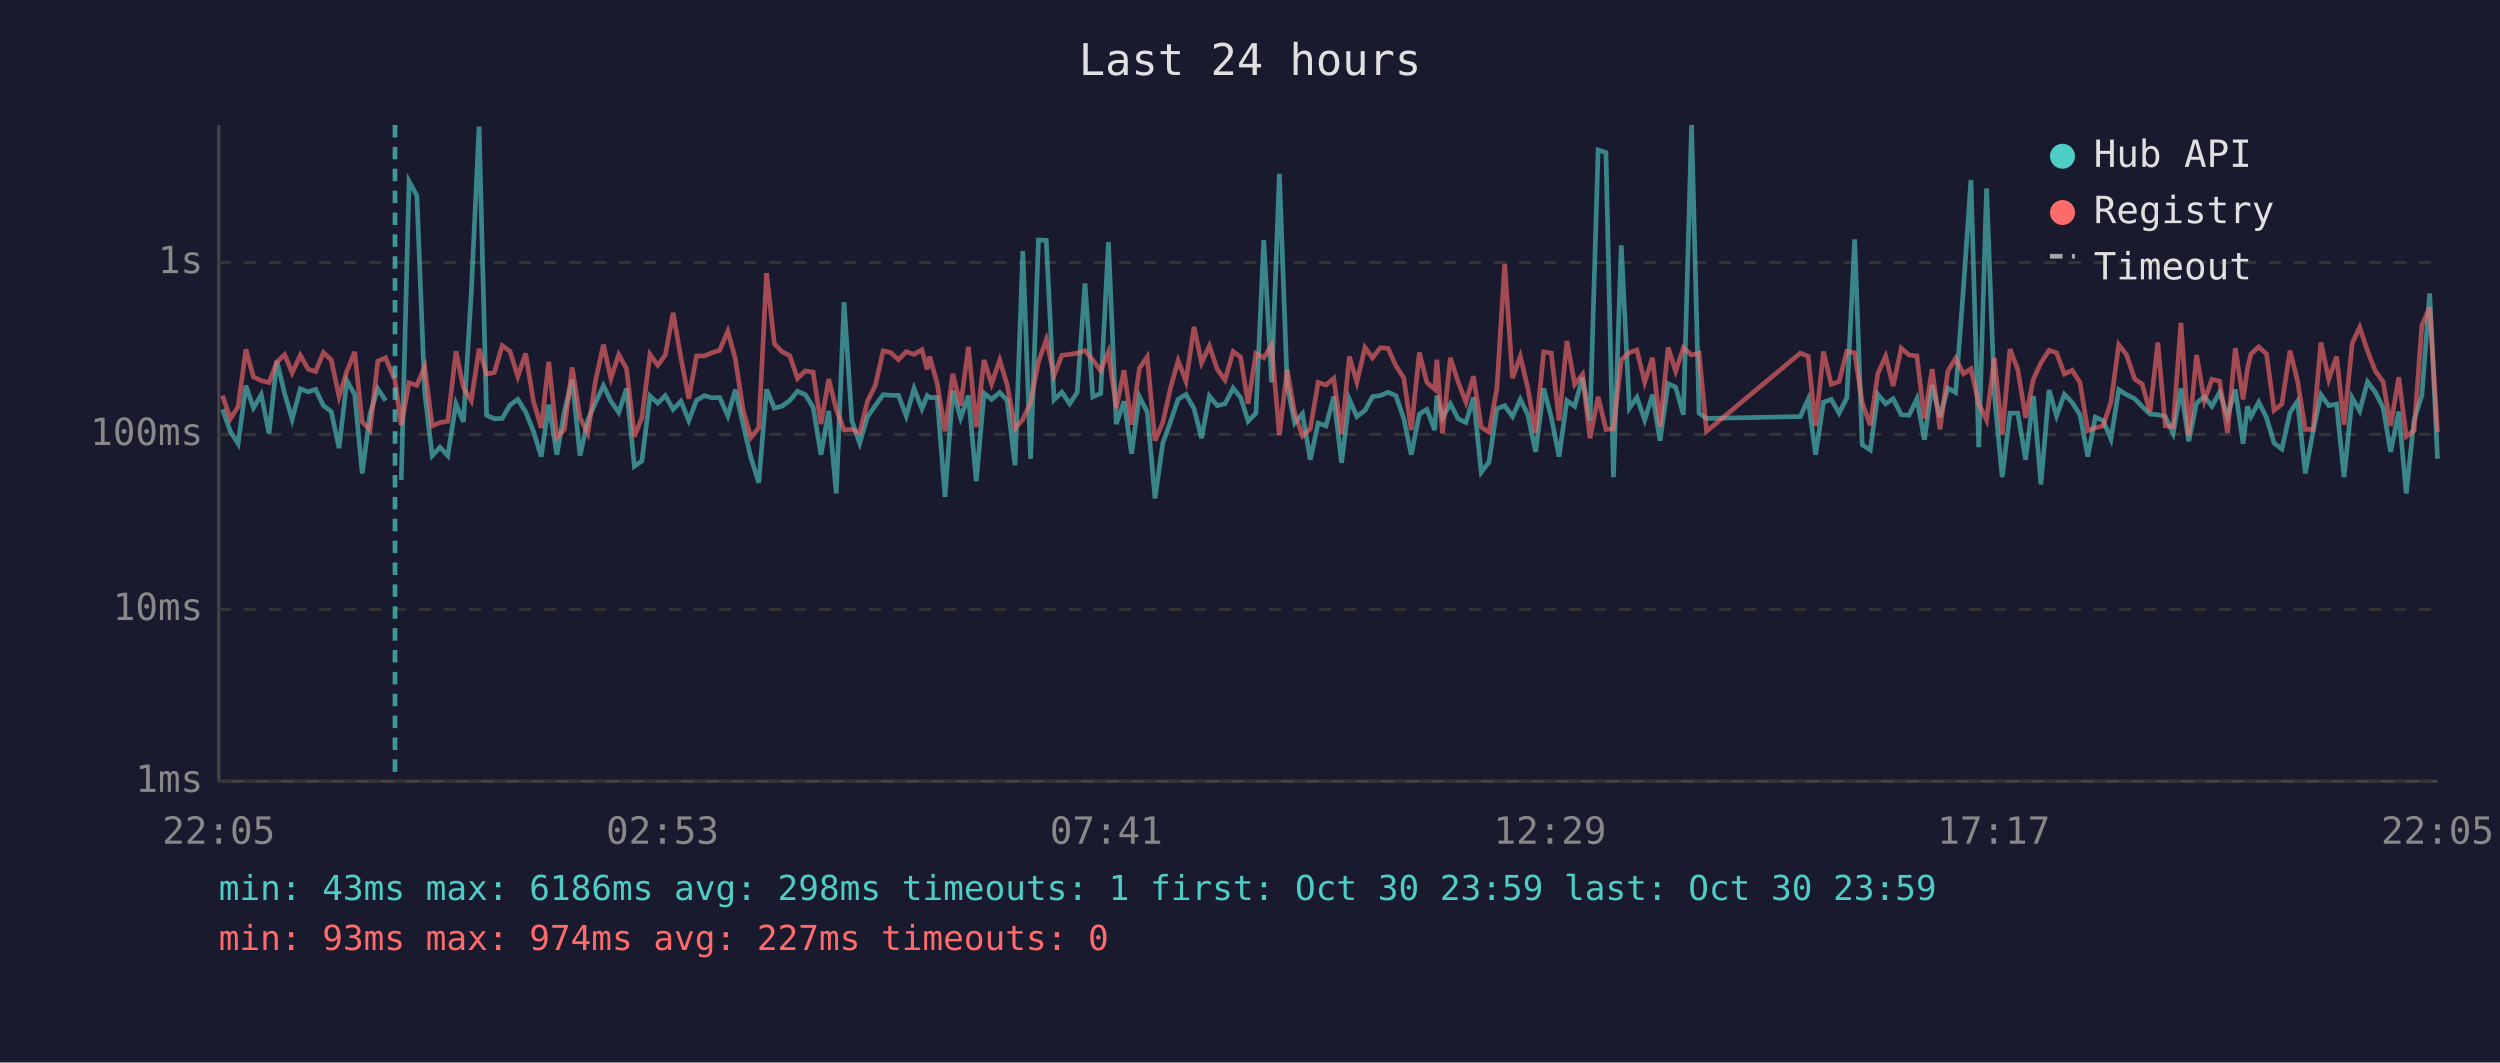
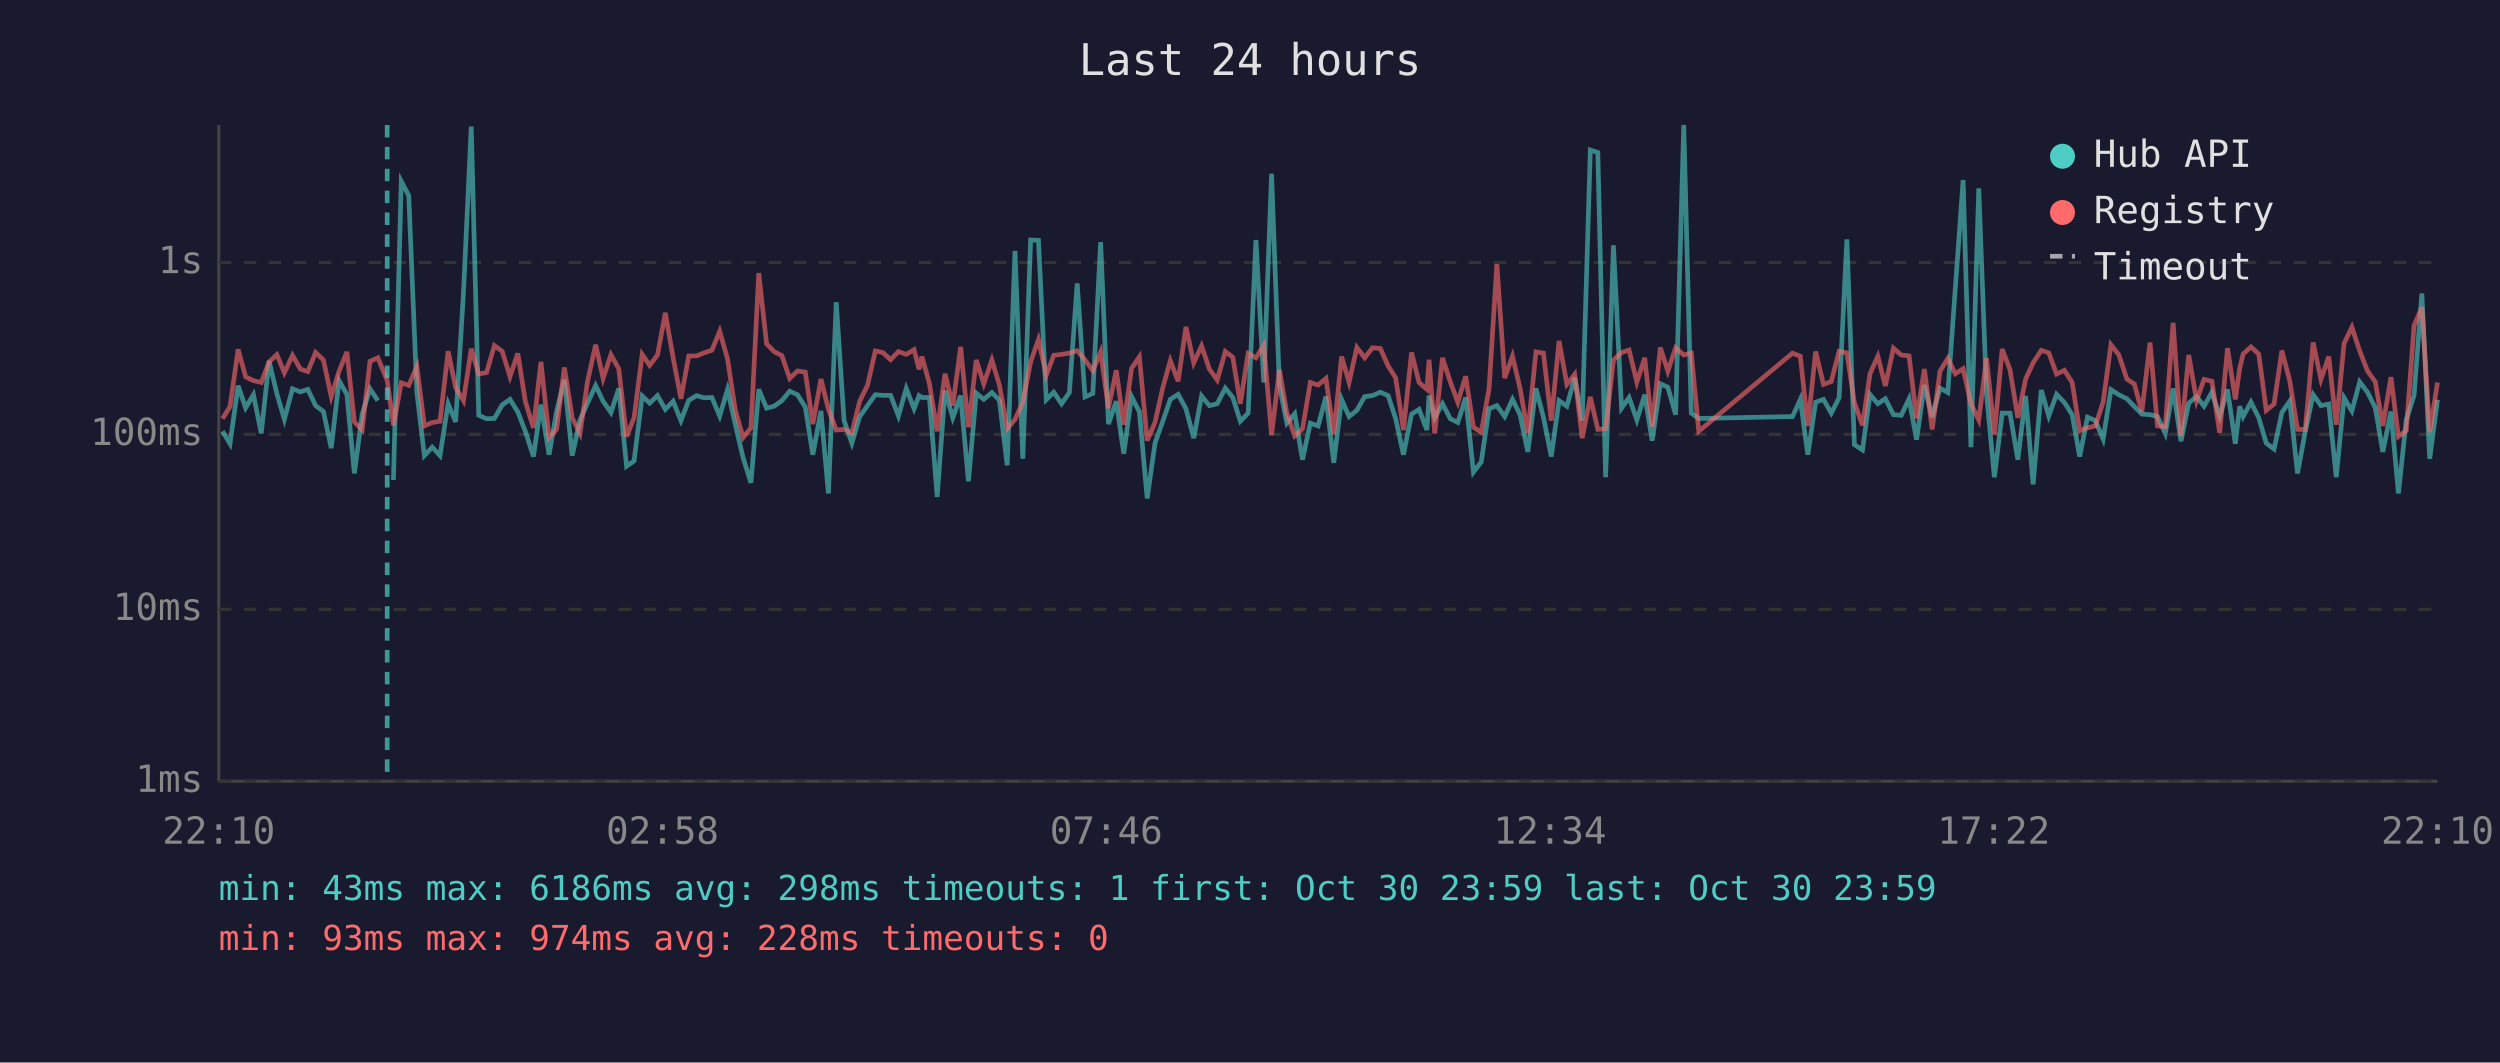
<svg xmlns="http://www.w3.org/2000/svg" viewBox="0 0 800 340" font-family="monospace" font-size="12">
  <rect width="800" height="340" fill="#1a1a2e" />
  <text x="400" y="24" fill="#e0e0e0" font-size="14" text-anchor="middle">Last 24 hours</text>
  <line x1="70" y1="40" x2="70" y2="250" stroke="#444" stroke-width="1" />
  <line x1="70" y1="250" x2="780" y2="250" stroke="#444" stroke-width="1" />
  <line x1="70" y1="250" x2="780" y2="250" stroke="#333" stroke-width="1" stroke-dasharray="4" />
  <text x="65" y="250" fill="#888" text-anchor="end" dominant-baseline="middle">1ms</text>
  <line x1="70" y1="195" x2="780" y2="195" stroke="#333" stroke-width="1" stroke-dasharray="4" />
  <text x="65" y="195" fill="#888" text-anchor="end" dominant-baseline="middle">10ms</text>
  <line x1="70" y1="139" x2="780" y2="139" stroke="#333" stroke-width="1" stroke-dasharray="4" />
  <text x="65" y="139" fill="#888" text-anchor="end" dominant-baseline="middle">100ms</text>
  <line x1="70" y1="84" x2="780" y2="84" stroke="#333" stroke-width="1" stroke-dasharray="4" />
  <text x="65" y="84" fill="#888" text-anchor="end" dominant-baseline="middle">1s</text>
-   <text x="70" y="270" fill="#888" text-anchor="middle">22:05</text>
-   <text x="212" y="270" fill="#888" text-anchor="middle">02:53</text>
-   <text x="354" y="270" fill="#888" text-anchor="middle">07:41</text>
-   <text x="496" y="270" fill="#888" text-anchor="middle">12:29</text>
-   <text x="638" y="270" fill="#888" text-anchor="middle">17:17</text>
-   <text x="780" y="270" fill="#888" text-anchor="middle">22:05</text>
-   <polyline points="71.2,131.0 73.7,138.0 76.2,142.0 78.7,123.4 81.1,130.5 83.6,126.3 86.1,138.7 88.6,115.5 91.1,126.0 93.5,134.2 96.1,124.4 98.6,125.4 101.0,124.6 103.5,129.8 106.0,131.7 108.5,143.4 111.0,121.8 113.5,126.2 115.9,151.5 118.4,132.5 120.9,124.4 123.4,128.2" fill="none" stroke="#4ecdc4" stroke-width="1.5" opacity="0.6" />
-   <polyline points="128.4,153.6 130.9,58.0 133.4,62.6 135.9,125.6 138.3,145.8 140.8,143.1 143.3,145.8 145.9,129.2 148.3,135.0 150.8,93.9 153.3,40.5 155.7,132.9 158.2,134.0 160.7,133.9 163.2,129.6 165.7,127.8 168.2,131.8 170.7,138.0 173.2,146.1 175.6,129.5 178.2,145.5 180.6,131.7 183.1,121.5 185.6,145.8 188.1,134.4 190.5,129.0 193.1,123.4 195.5,128.4 198.0,132.0 200.5,124.3 203.0,149.2 205.4,147.5 208.0,126.7 210.5,129.0 212.9,126.6 215.4,131.0 217.9,128.4 220.4,134.6 222.9,128.1 225.4,126.6 227.8,127.3 230.3,127.2 232.9,133.1 235.3,124.7 237.8,135.9 240.3,146.5 242.8,154.5 245.3,124.6 247.8,130.6 250.2,130.0 252.7,128.2 255.2,125.2 257.7,126.3 260.2,130.3 262.7,145.5 265.2,131.5 267.6,157.9 270.1,96.7 272.6,134.6 275.1,141.8 277.6,133.3 280.1,129.8 282.6,126.3 285.0,126.5 287.5,126.5 290.0,133.1 292.5,124.3 295.0,130.8 296.7,126.6 297.5,127.2 299.9,127.2 302.4,159.0 304.9,125.0 307.4,133.7 309.9,126.6 312.4,154.0 314.9,125.8 317.3,127.8 319.9,125.6 322.3,128.1 324.8,148.9 327.3,80.3 329.8,146.8 332.3,76.8 334.8,76.9 337.3,127.9 339.8,125.5 342.3,129.2 344.7,125.6 347.2,90.7 349.7,127.0 352.2,125.9 354.7,77.5 357.2,135.7 359.7,128.4 362.1,145.2 364.6,126.9 367.1,131.8 369.6,159.5 372.1,141.8 374.6,134.8 377.0,127.8 379.5,126.2 382.1,130.8 384.5,140.2 387.0,126.7 389.5,129.8 392.0,129.2 394.6,124.2 397.0,127.2 399.4,134.8 401.9,132.2 404.4,76.8 406.9,122.4 409.4,55.6 411.9,123.3 414.3,135.4 416.8,132.4 419.3,147.1 421.8,135.4 424.3,136.3 426.8,126.9 429.3,148.1 431.8,127.8 434.2,133.3 436.8,131.3 439.2,126.9 441.7,126.6 444.2,125.5 446.7,126.6 449.2,133.9 451.6,145.5 454.2,132.5 456.6,131.0 459.1,137.6 459.8,126.6 461.6,133.7 464.1,129.2 466.6,134.0 469.1,135.2 471.5,127.2 474.0,151.1 476.5,147.8 479.0,130.8 481.5,129.8 484.0,133.3 486.5,127.8 488.9,132.7 491.4,144.6 494.0,124.3 496.4,133.5 498.9,146.1 501.4,128.2 503.9,130.0 506.4,120.8 508.8,134.6 511.4,48.0 513.9,48.8 516.3,152.7 518.8,78.5 521.4,130.6 523.8,127.2 526.3,134.4 528.8,126.3 531.2,141.0 533.8,122.8 536.2,123.9 538.7,132.7 541.3,40.0 543.7,132.2 546.1,133.9 576.1,133.3 578.6,127.8 581.0,145.5 583.5,128.7 586.0,127.8 588.5,132.2 591.0,127.3 593.5,76.6 595.9,142.3 598.5,144.0 600.9,126.2 603.4,129.2 605.8,127.6 608.4,132.7 610.9,132.9 613.4,127.6 615.8,140.7 618.3,123.2 620.8,133.5 623.3,124.2 625.8,125.6 628.3,92.3 630.7,57.6 633.2,143.1 635.7,60.3 638.2,126.2 640.7,152.7 643.2,132.2 645.7,132.2 648.2,147.1 650.7,126.7 653.1,155.0 655.7,124.8 658.1,133.1 660.6,126.2 663.1,128.8 665.6,132.7 668.1,146.1 670.5,133.5 673.0,134.6 675.5,140.5 678.0,124.7 680.5,126.3 683.1,127.6 685.5,130.1 688.0,132.5 690.5,132.7 692.9,133.3 695.4,138.7 697.9,124.3 700.4,141.2 702.9,129.0 705.4,126.9 707.8,130.0 710.3,125.5 712.8,133.3 715.3,124.6 717.8,142.0 719.2,130.0 720.3,133.3 722.8,128.7 725.3,133.7 727.7,141.8 730.2,143.7 732.8,132.0 735.2,128.4 737.7,151.5 740.2,138.0 742.7,126.3 745.2,129.8 747.7,129.3 750.1,152.7 752.7,127.3 755.1,131.5 757.6,122.2 760.1,125.5 762.6,130.5 765.0,144.6 767.6,131.7 770.0,157.9 772.5,134.4 775.0,126.5 777.5,93.9 780.0,146.8" fill="none" stroke="#4ecdc4" stroke-width="1.5" opacity="0.6" />
-   <polyline points="71.2,126.6 73.7,134.0 76.2,130.1 78.7,111.8 81.1,120.6 83.6,121.8 86.1,122.4 88.6,115.8 91.1,113.5 93.5,119.3 96.1,113.7 98.6,118.1 101.0,118.9 103.5,112.8 106.0,115.2 108.5,126.9 111.0,118.8 113.5,112.6 115.9,135.0 118.4,137.6 120.9,115.6 123.4,114.5 126.4,121.7 128.4,136.1 130.9,122.5 133.4,123.3 135.9,117.3 138.3,136.3 140.8,135.2 143.3,134.8 145.9,112.4 148.3,124.0 150.8,128.2 153.3,111.6 155.7,119.7 158.2,119.2 160.7,110.6 163.2,112.4 165.7,120.5 168.2,113.1 170.7,128.4 173.2,136.9 175.6,115.8 178.2,140.0 180.6,137.4 183.1,117.6 185.6,133.7 188.1,138.7 190.5,122.1 193.1,110.3 195.5,121.1 198.0,113.5 200.5,118.0 203.0,139.7 205.4,133.7 208.0,113.4 210.5,116.9 212.9,113.6 215.4,100.1 217.9,114.5 220.4,127.6 222.9,113.9 225.4,113.9 227.8,112.9 230.3,112.1 232.9,106.0 235.3,114.8 237.8,131.3 240.3,140.0 242.8,136.9 245.3,87.4 247.8,110.0 250.2,112.5 252.7,113.8 255.2,121.1 257.7,118.7 260.2,119.1 262.7,135.7 265.2,121.3 267.6,131.0 270.1,137.6 272.6,137.4 275.1,138.5 277.6,128.4 280.1,123.3 282.6,112.3 285.0,112.8 287.5,115.1 290.0,112.5 292.5,113.4 295.0,111.9 296.7,118.2 297.5,114.1 299.9,122.7 302.4,138.0 304.9,119.6 307.4,129.8 309.9,111.0 312.4,136.7 314.9,115.2 317.3,122.8 319.9,115.2 322.3,123.2 324.8,137.2 327.3,134.2 329.8,128.8 332.3,115.8 334.8,108.7 337.3,120.1 339.8,113.7 342.3,113.4 344.7,113.0 347.2,112.2 349.7,115.2 352.2,118.6 354.7,112.6 357.2,130.6 359.7,118.5 362.1,135.9 364.6,117.9 367.1,114.2 369.6,141.0 372.1,135.2 374.6,124.0 377.0,115.4 379.5,122.0 382.1,104.6 384.5,116.1 387.0,110.7 389.5,118.1 392.0,121.6 394.6,112.5 397.0,114.3 399.4,129.2 401.9,113.1 404.4,114.5 406.9,110.5 409.4,139.2 411.9,118.3 414.3,132.2 416.8,139.5 419.3,137.2 421.8,122.4 424.3,123.2 426.8,121.1 429.3,139.0 431.8,114.1 434.2,122.3 436.8,111.2 439.2,114.5 441.7,111.3 444.2,111.5 446.7,117.1 449.2,120.9 451.6,137.6 454.2,112.8 456.6,122.4 459.1,124.6 459.8,115.1 461.6,138.7 464.1,114.5 466.6,122.2 469.1,128.7 471.5,120.4 474.0,136.7 476.5,138.3 479.0,124.4 481.5,84.5 484.0,121.0 486.5,114.0 488.9,124.2 491.4,138.5 494.0,112.6 496.4,113.0 498.9,134.6 501.4,109.1 503.9,123.0 506.4,119.8 508.8,140.2 511.4,127.0 513.9,137.4 516.3,137.2 518.8,115.2 521.4,112.8 523.8,112.0 526.3,122.3 528.8,114.5 531.2,136.5 533.8,111.2 536.2,118.8 538.7,111.3 541.3,113.6 543.7,113.0 546.1,138.0 576.1,113.0 578.6,114.0 581.0,136.3 583.5,112.5 586.0,123.0 588.5,122.1 591.0,112.4 593.5,112.9 595.9,128.8 598.5,136.1 600.9,119.6 603.4,114.0 605.8,123.5 608.4,111.4 610.9,113.6 613.4,113.9 615.8,133.9 618.3,118.1 620.8,137.4 623.3,118.8 625.8,114.7 628.3,119.6 630.7,118.0 633.2,129.2 635.7,134.4 638.2,114.6 640.7,139.0 643.2,111.7 645.7,118.3 648.2,133.7 650.7,121.3 653.1,116.1 655.7,112.1 658.1,112.9 660.6,119.7 663.1,118.5 665.6,122.4 668.1,137.8 670.5,136.9 673.0,136.3 675.5,128.7 678.0,110.3 680.5,113.5 683.1,121.3 685.5,122.9 688.0,131.8 690.5,109.6 692.9,136.3 695.4,136.5 697.9,103.3 700.4,139.5 702.9,113.6 705.4,128.2 707.8,121.4 710.3,122.0 712.8,138.5 715.3,111.4 717.8,127.8 719.2,117.9 720.3,113.3 722.8,111.0 725.3,113.3 727.7,131.3 730.2,129.3 732.8,112.2 735.2,121.8 737.7,137.4 740.2,137.4 742.7,109.6 745.2,121.4 747.7,114.1 750.1,135.9 752.7,109.9 755.1,104.7 757.6,112.3 760.1,118.7 762.6,122.2 765.0,136.3 767.6,120.7 770.0,139.7 772.5,137.8 775.0,104.2 777.5,98.3 780.0,138.3" fill="none" stroke="#ff6b6b" stroke-width="1.5" opacity="0.6" />
-   <line x1="126.4" y1="40" x2="126.4" y2="250" stroke="#4ecdc4" stroke-width="1.5" stroke-dasharray="4,3" opacity="0.7" />
+   <text x="70" y="270" fill="#888" text-anchor="middle">22:10</text>
+   <text x="212" y="270" fill="#888" text-anchor="middle">02:58</text>
+   <text x="354" y="270" fill="#888" text-anchor="middle">07:46</text>
+   <text x="496" y="270" fill="#888" text-anchor="middle">12:34</text>
+   <text x="638" y="270" fill="#888" text-anchor="middle">17:22</text>
+   <text x="780" y="270" fill="#888" text-anchor="middle">22:10</text>
+   <polyline points="71.2,138.0 73.6,142.0 76.2,123.4 78.6,130.5 81.1,126.3 83.6,138.7 86.1,115.5 88.6,126.0 91.0,134.2 93.6,124.4 96.1,125.4 98.5,124.6 101.0,129.8 103.5,131.7 106.0,143.4 108.5,121.8 111.0,126.2 113.4,151.5 115.9,132.5 118.4,124.4 120.9,128.2" fill="none" stroke="#4ecdc4" stroke-width="1.5" opacity="0.6" />
+   <polyline points="125.9,153.6 128.4,58.0 130.8,62.6 133.4,125.6 135.8,145.8 138.3,143.1 140.8,145.8 143.4,129.2 145.8,135.0 148.3,93.9 150.8,40.5 153.2,132.9 155.7,134.0 158.2,133.9 160.7,129.6 163.2,127.8 165.7,131.8 168.1,138.0 170.7,146.1 173.1,129.5 175.7,145.5 178.1,131.7 180.6,121.5 183.1,145.8 185.6,134.4 188.0,129.0 190.6,123.4 193.0,128.4 195.5,132.0 198.0,124.3 200.5,149.2 202.9,147.5 205.5,126.7 207.9,129.0 210.4,126.6 212.9,131.0 215.4,128.4 217.9,134.6 220.4,128.1 222.9,126.6 225.3,127.3 227.8,127.2 230.3,133.1 232.8,124.7 235.3,135.9 237.8,146.5 240.3,154.5 242.8,124.6 245.3,130.6 247.7,130.0 250.2,128.2 252.7,125.2 255.2,126.3 257.7,130.3 260.1,145.5 262.7,131.5 265.1,157.9 267.6,96.7 270.1,134.6 272.6,141.8 275.1,133.3 277.6,129.8 280.1,126.3 282.5,126.5 285.0,126.5 287.5,133.1 290.0,124.3 292.5,130.8 294.1,126.6 295.0,127.2 297.4,127.2 299.9,159.0 302.4,125.0 304.9,133.7 307.4,126.6 309.9,154.0 312.4,125.8 314.8,127.8 317.4,125.6 319.8,128.1 322.3,148.9 324.8,80.3 327.3,146.8 329.8,76.8 332.3,76.9 334.8,127.9 337.2,125.5 339.7,129.2 342.2,125.6 344.7,90.7 347.2,127.0 349.7,125.9 352.2,77.5 354.7,135.7 357.2,128.4 359.6,145.2 362.1,126.9 364.6,131.8 367.1,159.5 369.6,141.8 372.1,134.8 374.5,127.8 377.0,126.2 379.5,130.8 382.0,140.2 384.5,126.7 387.0,129.8 389.5,129.2 392.1,124.2 394.5,127.2 396.9,134.8 399.4,132.2 401.9,76.8 404.4,122.4 406.9,55.6 409.4,123.3 411.8,135.4 414.3,132.4 416.8,147.1 419.3,135.4 421.8,136.3 424.3,126.9 426.8,148.1 429.3,127.8 431.7,133.3 434.2,131.3 436.7,126.9 439.2,126.6 441.7,125.5 444.2,126.6 446.6,133.9 449.1,145.5 451.7,132.5 454.1,131.0 456.6,137.6 457.3,126.6 459.1,133.7 461.6,129.2 464.1,134.0 466.5,135.2 469.0,127.2 471.5,151.1 474.0,147.8 476.5,130.8 479.0,129.8 481.5,133.3 484.0,127.8 486.4,132.7 488.9,144.6 491.5,124.3 493.9,133.5 496.4,146.1 498.9,128.2 501.4,130.0 503.9,120.8 506.3,134.6 508.9,48.0 511.3,48.8 513.8,152.7 516.3,78.5 518.9,130.6 521.3,127.2 523.8,134.4 526.3,126.3 528.7,141.0 531.3,122.8 533.7,123.9 536.2,132.7 538.8,40.0 541.2,132.2 543.6,133.9 573.6,133.3 576.1,127.8 578.5,145.5 581.0,128.7 583.5,127.8 586.0,132.2 588.5,127.3 591.0,76.6 593.4,142.3 596.0,144.0 598.4,126.2 600.9,129.2 603.3,127.6 605.9,132.7 608.4,132.9 610.9,127.6 613.3,140.7 615.8,123.2 618.3,133.5 620.8,124.2 623.3,125.6 625.7,92.3 628.2,57.6 630.7,143.1 633.2,60.3 635.7,126.2 638.2,152.7 640.7,132.2 643.2,132.2 645.7,147.1 648.2,126.7 650.6,155.0 653.2,124.8 655.6,133.1 658.1,126.2 660.6,128.8 663.1,132.7 665.5,146.1 668.0,133.5 670.5,134.6 673.0,140.5 675.5,124.7 678.0,126.3 680.6,127.6 683.0,130.1 685.4,132.5 688.0,132.7 690.4,133.3 692.9,138.7 695.4,124.3 697.9,141.2 700.4,129.0 702.9,126.9 705.3,130.0 707.8,125.5 710.3,133.3 712.8,124.6 715.3,142.0 716.7,130.0 717.8,133.3 720.3,128.7 722.8,133.7 725.2,141.8 727.7,143.7 730.2,132.0 732.7,128.4 735.2,151.5 737.7,138.0 740.2,126.3 742.7,129.8 745.2,129.3 747.6,152.7 750.1,127.3 752.6,131.5 755.1,122.2 757.6,125.5 760.1,130.5 762.5,144.6 765.1,131.7 767.5,157.9 770.0,134.4 772.5,126.5 775.0,93.9 777.5,146.8 780.0,127.9" fill="none" stroke="#4ecdc4" stroke-width="1.5" opacity="0.6" />
+   <polyline points="71.2,134.0 73.6,130.1 76.2,111.8 78.6,120.6 81.1,121.8 83.6,122.4 86.1,115.8 88.6,113.5 91.0,119.3 93.6,113.7 96.1,118.1 98.5,118.9 101.0,112.8 103.5,115.2 106.0,126.9 108.5,118.8 111.0,112.6 113.4,135.0 115.9,137.6 118.4,115.6 120.9,114.5 123.9,121.7 125.9,136.1 128.4,122.5 130.8,123.3 133.4,117.3 135.8,136.3 138.3,135.2 140.8,134.8 143.4,112.4 145.8,124.0 148.3,128.2 150.8,111.6 153.2,119.7 155.7,119.2 158.2,110.6 160.7,112.4 163.2,120.5 165.7,113.1 168.1,128.4 170.7,136.9 173.1,115.8 175.7,140.0 178.1,137.4 180.6,117.6 183.1,133.7 185.6,138.7 188.0,122.1 190.6,110.3 193.0,121.1 195.5,113.5 198.0,118.0 200.5,139.7 202.9,133.7 205.5,113.4 207.9,116.9 210.4,113.6 212.9,100.1 215.4,114.5 217.9,127.6 220.4,113.9 222.9,113.9 225.3,112.9 227.8,112.1 230.3,106.0 232.8,114.8 235.3,131.3 237.8,140.0 240.3,136.9 242.8,87.4 245.3,110.0 247.7,112.5 250.2,113.8 252.7,121.1 255.2,118.7 257.7,119.1 260.1,135.7 262.7,121.3 265.1,131.0 267.6,137.6 270.1,137.4 272.6,138.5 275.1,128.4 277.6,123.3 280.1,112.3 282.5,112.8 285.0,115.1 287.5,112.5 290.0,113.4 292.5,111.9 294.1,118.2 295.0,114.1 297.4,122.7 299.9,138.0 302.4,119.6 304.9,129.8 307.4,111.0 309.9,136.7 312.4,115.2 314.8,122.8 317.4,115.2 319.8,123.2 322.3,137.2 324.8,134.2 327.3,128.8 329.8,115.8 332.3,108.7 334.8,120.1 337.2,113.7 339.7,113.4 342.2,113.0 344.7,112.2 347.2,115.2 349.7,118.6 352.2,112.6 354.7,130.6 357.2,118.5 359.6,135.9 362.1,117.9 364.6,114.2 367.1,141.0 369.6,135.2 372.1,124.0 374.5,115.4 377.0,122.0 379.5,104.6 382.0,116.1 384.5,110.7 387.0,118.1 389.5,121.6 392.1,112.5 394.5,114.3 396.9,129.2 399.4,113.1 401.9,114.5 404.4,110.5 406.9,139.2 409.4,118.3 411.8,132.2 414.3,139.5 416.8,137.2 419.3,122.4 421.8,123.2 424.3,121.1 426.8,139.0 429.3,114.1 431.7,122.3 434.2,111.2 436.7,114.5 439.2,111.3 441.7,111.5 444.2,117.1 446.6,120.9 449.1,137.6 451.7,112.8 454.1,122.4 456.6,124.6 457.3,115.1 459.1,138.7 461.6,114.5 464.1,122.2 466.5,128.7 469.0,120.4 471.5,136.7 474.0,138.3 476.5,124.4 479.0,84.5 481.5,121.0 484.0,114.0 486.4,124.2 488.9,138.5 491.5,112.6 493.9,113.0 496.4,134.6 498.9,109.1 501.4,123.0 503.9,119.8 506.3,140.2 508.9,127.0 511.3,137.4 513.8,137.2 516.3,115.2 518.9,112.8 521.3,112.0 523.8,122.3 526.3,114.5 528.7,136.5 531.3,111.2 533.7,118.8 536.2,111.3 538.8,113.6 541.2,113.0 543.6,138.0 573.6,113.0 576.1,114.0 578.5,136.3 581.0,112.5 583.5,123.0 586.0,122.1 588.5,112.4 591.0,112.9 593.4,128.8 596.0,136.1 598.4,119.6 600.9,114.0 603.3,123.5 605.9,111.4 608.4,113.6 610.9,113.9 613.3,133.9 615.8,118.1 618.3,137.4 620.8,118.8 623.3,114.7 625.7,119.6 628.2,118.0 630.7,129.2 633.2,134.4 635.7,114.6 638.2,139.0 640.7,111.7 643.2,118.3 645.7,133.7 648.2,121.3 650.6,116.1 653.2,112.1 655.6,112.9 658.1,119.7 660.6,118.5 663.1,122.4 665.5,137.8 668.0,136.9 670.5,136.3 673.0,128.7 675.5,110.3 678.0,113.5 680.6,121.3 683.0,122.9 685.4,131.8 688.0,109.6 690.4,136.3 692.9,136.5 695.4,103.3 697.9,139.5 700.4,113.6 702.9,128.2 705.3,121.4 707.8,122.0 710.3,138.5 712.8,111.4 715.3,127.8 716.7,117.9 717.8,113.3 720.3,111.0 722.8,113.3 725.2,131.3 727.7,129.3 730.2,112.2 732.7,121.8 735.2,137.4 737.7,137.4 740.2,109.6 742.7,121.4 745.2,114.1 747.6,135.9 750.1,109.9 752.6,104.7 755.1,112.3 757.6,118.7 760.1,122.2 762.5,136.3 765.1,120.7 767.5,139.7 770.0,137.8 772.5,104.2 775.0,98.3 777.5,138.3 780.0,122.4" fill="none" stroke="#ff6b6b" stroke-width="1.5" opacity="0.6" />
+   <line x1="123.9" y1="40" x2="123.9" y2="250" stroke="#4ecdc4" stroke-width="1.5" stroke-dasharray="4,3" opacity="0.7" />
  <circle cx="660" cy="50" r="4" fill="#4ecdc4" />
  <text x="670" y="50" fill="#e0e0e0" dominant-baseline="middle">Hub API</text>
  <circle cx="660" cy="68" r="4" fill="#ff6b6b" />
  <text x="670" y="68" fill="#e0e0e0" dominant-baseline="middle">Registry</text>
  <line x1="656" y1="82" x2="664" y2="82" stroke="#e0e0e0" stroke-width="1.5" stroke-dasharray="4,3" opacity="0.7" />
  <text x="670" y="86" fill="#e0e0e0" dominant-baseline="middle">Timeout</text>
  <text x="70" y="288" fill="#4ecdc4" font-size="11">min: 43ms  max: 6186ms  avg: 298ms  timeouts: 1  first: Oct 30 23:59  last: Oct 30 23:59</text>
-   <text x="70" y="304" fill="#ff6b6b" font-size="11">min: 93ms  max: 974ms  avg: 227ms  timeouts: 0</text>
+   <text x="70" y="304" fill="#ff6b6b" font-size="11">min: 93ms  max: 974ms  avg: 228ms  timeouts: 0</text>
</svg>
